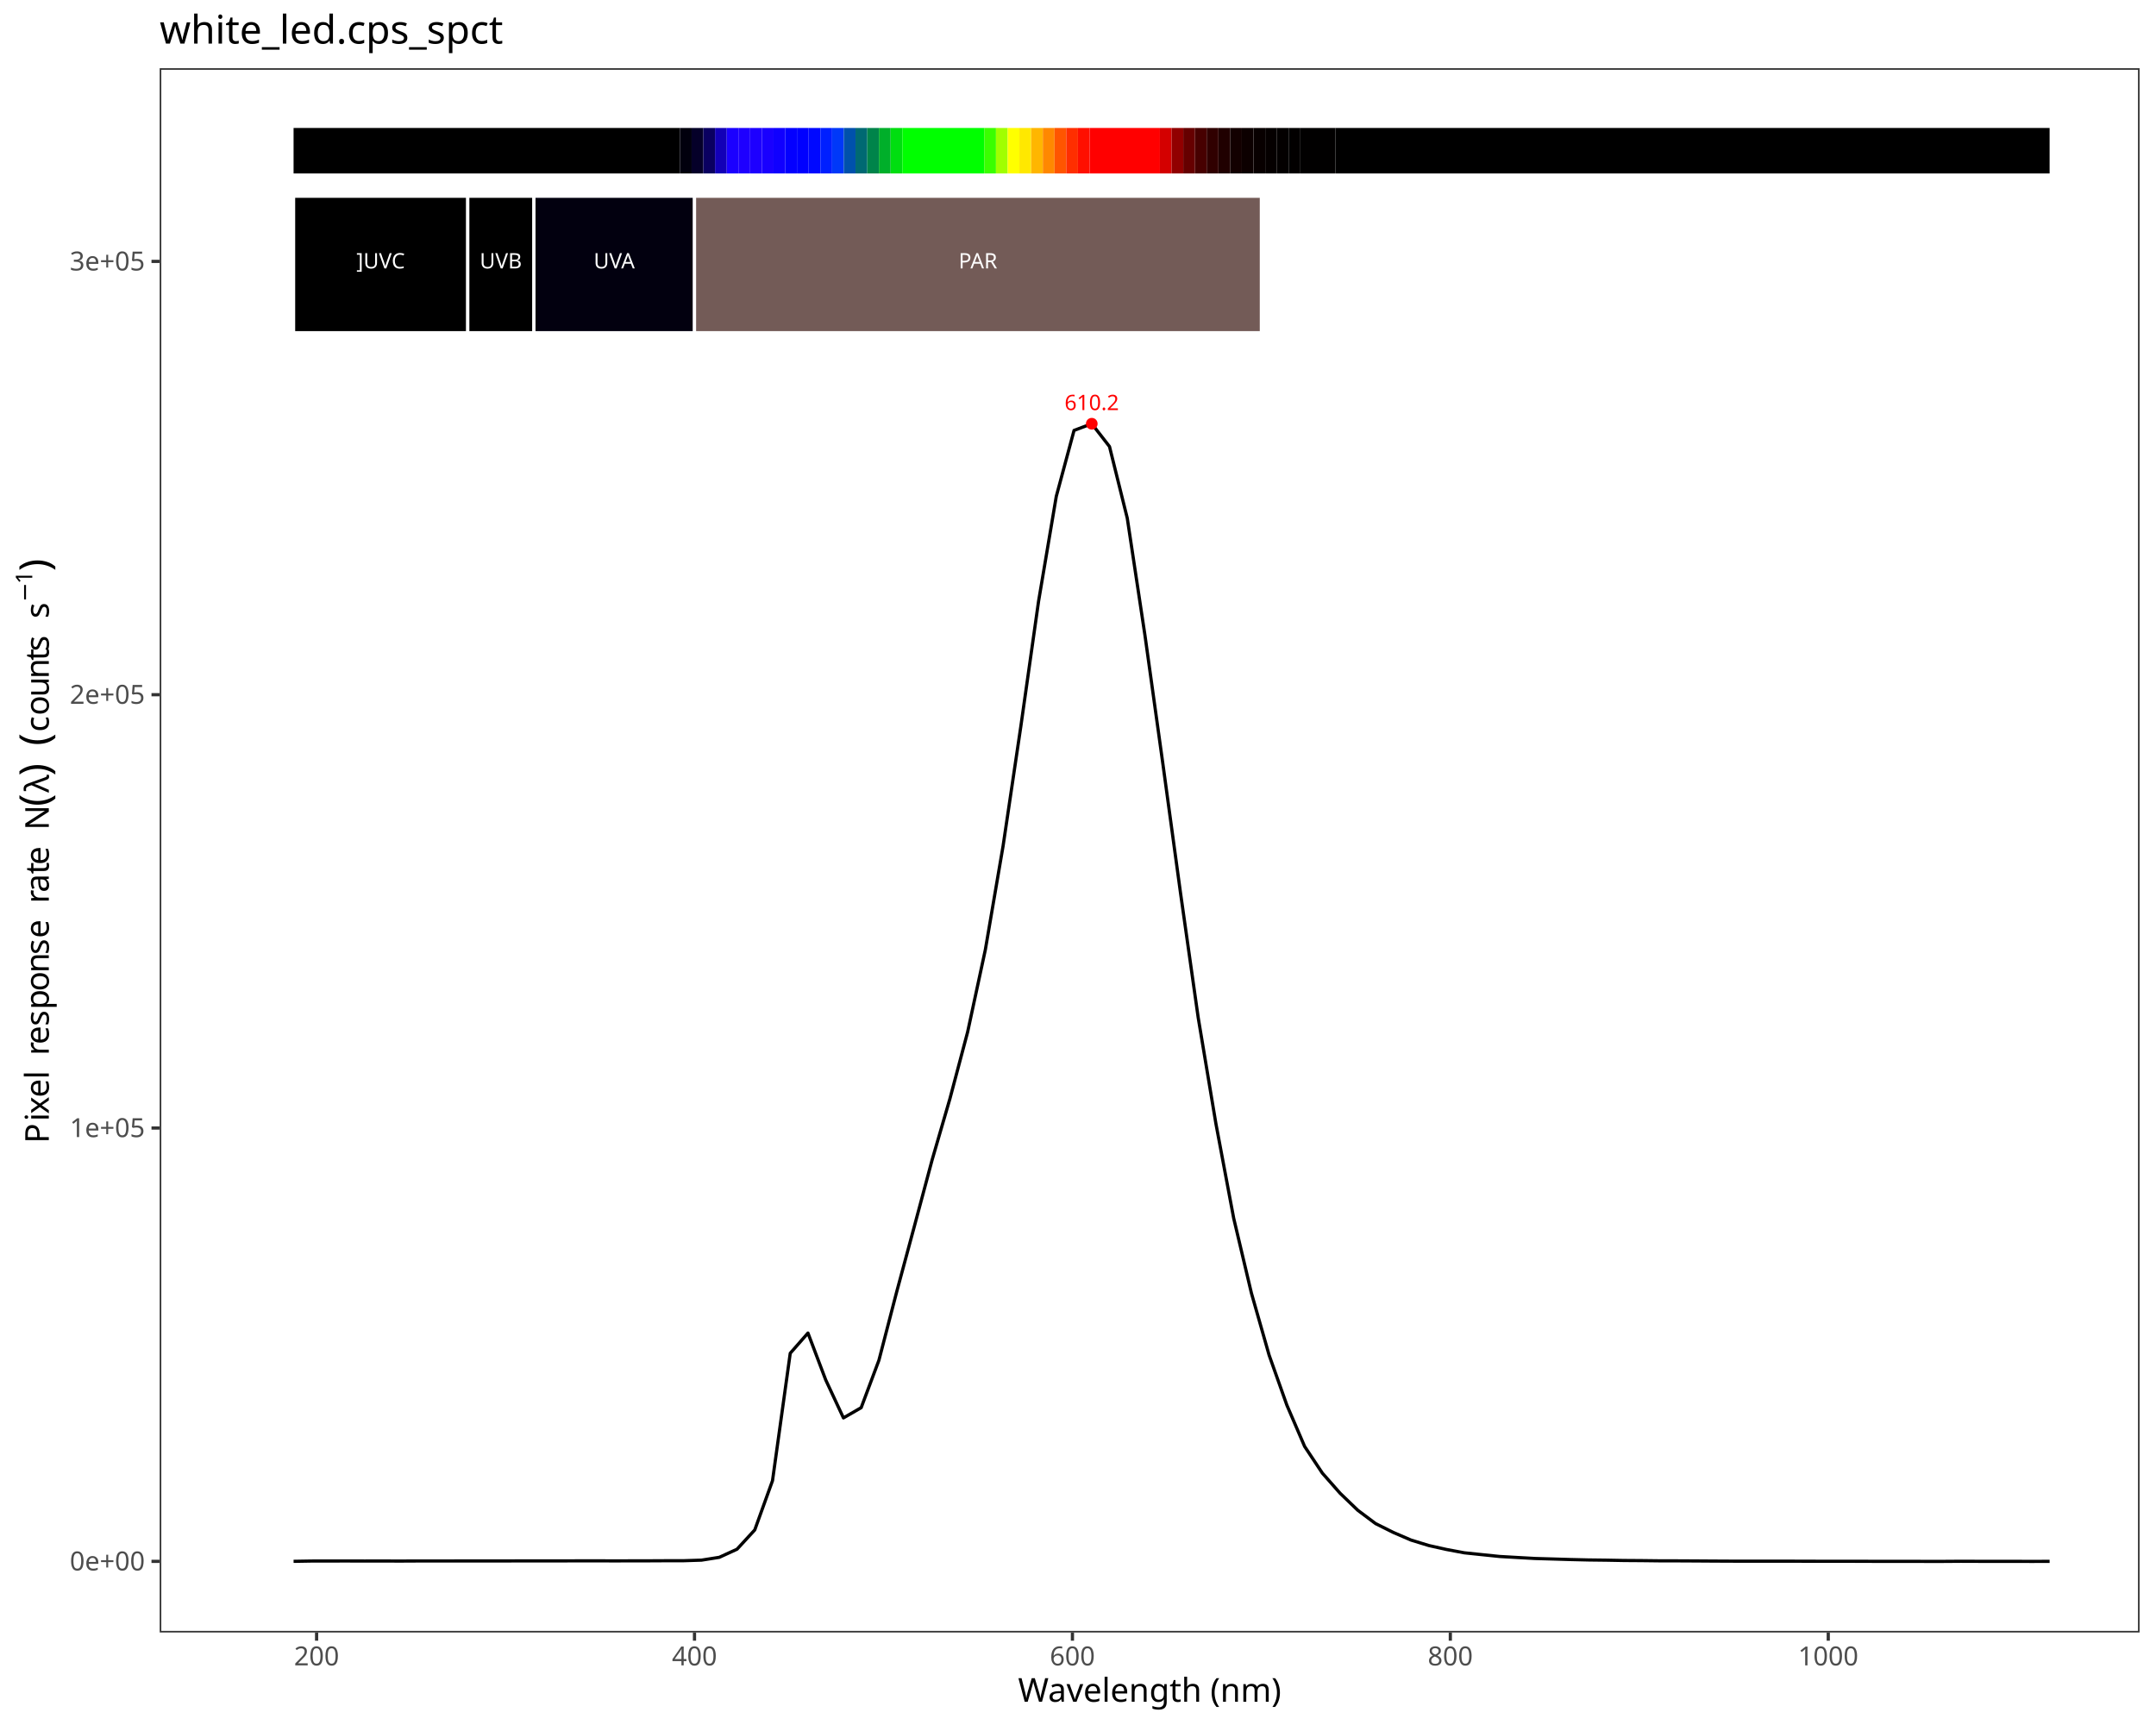
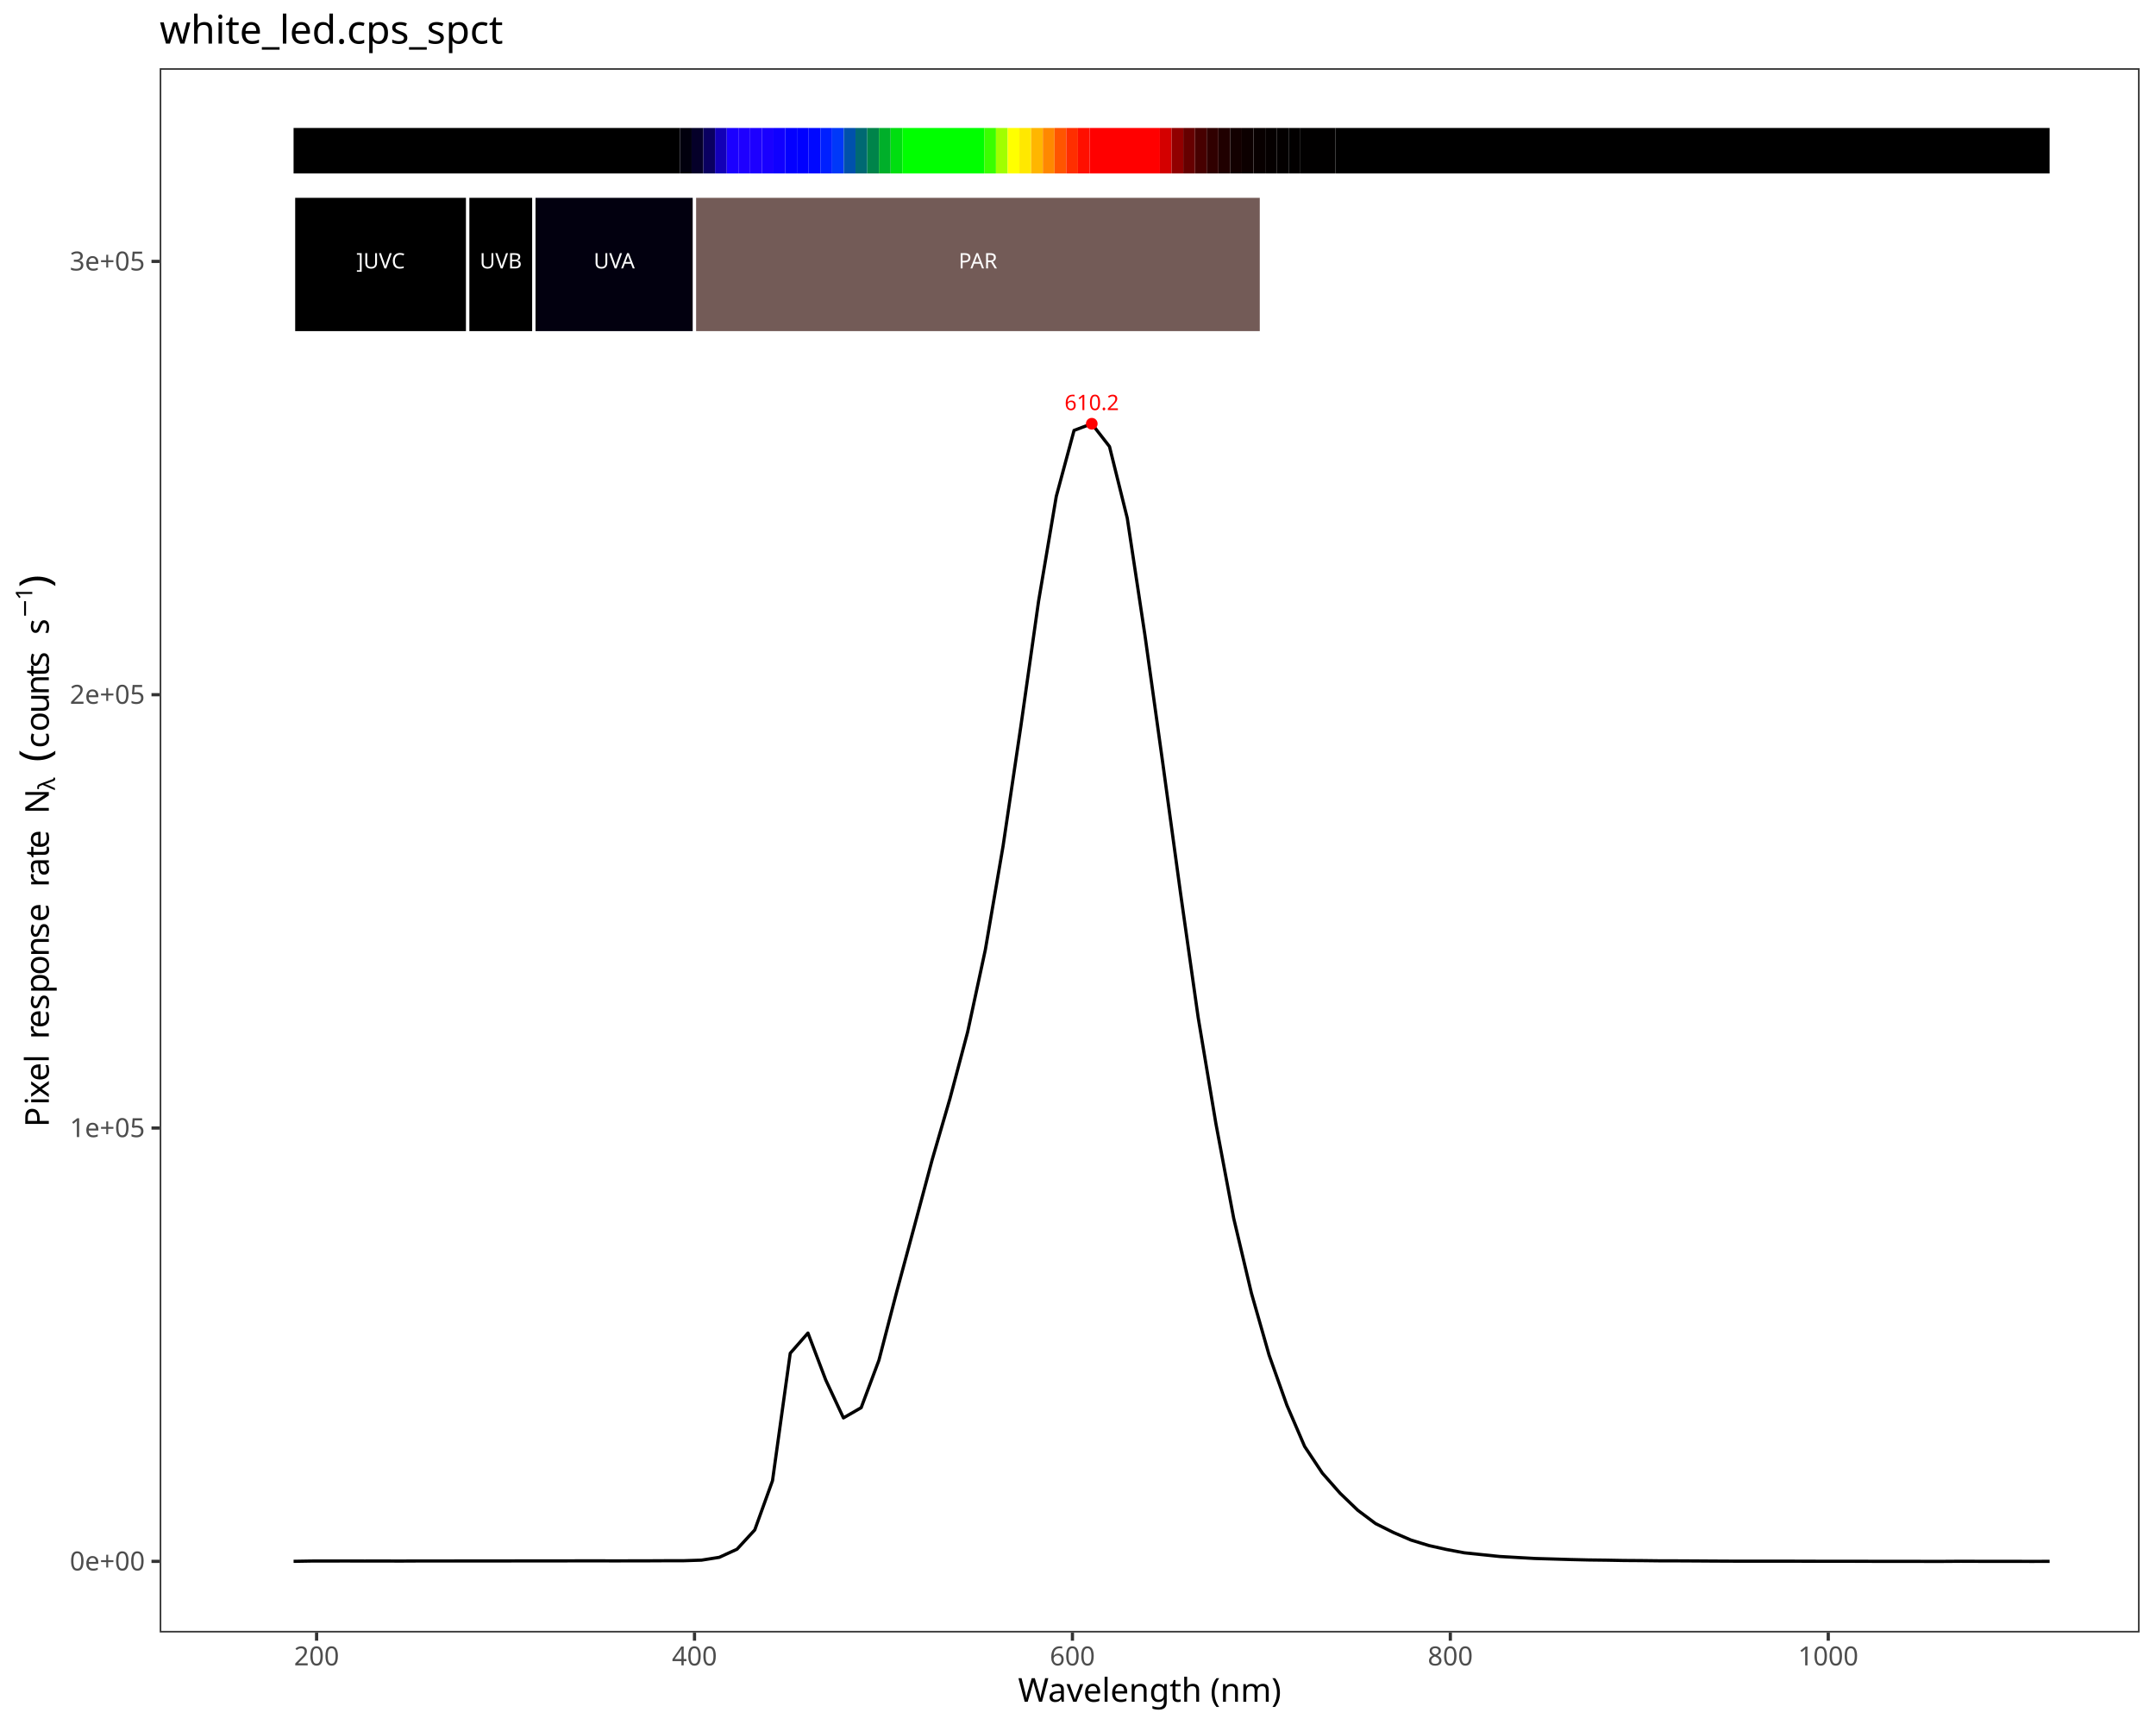
<svg xmlns="http://www.w3.org/2000/svg" class="svglite" data-engine-version="2.0" width="720.00pt" height="576.00pt" viewBox="0 0 720.00 576.00">
  <defs>
    <style type="text/css">
    .svglite line, .svglite polyline, .svglite polygon, .svglite path, .svglite rect, .svglite circle {
      fill: none;
      stroke: #000000;
      stroke-linecap: round;
      stroke-linejoin: round;
      stroke-miterlimit: 10.00;
    }
  </style>
  </defs>
  <rect width="100%" height="100%" style="stroke: none; fill: #FFFFFF;" />
  <defs>
    <clipPath id="cpMC4wMHw3MjAuMDB8MC4wMHw1NzYuMDA=">
      <rect x="0.00" y="0.00" width="720.00" height="576.00" />
    </clipPath>
  </defs>
  <g clip-path="url(#cpMC4wMHw3MjAuMDB8MC4wMHw1NzYuMDA=)">
    <rect x="0.00" y="0.00" width="720.00" height="576.00" style="stroke-width: 1.07; stroke: #FFFFFF; fill: #FFFFFF;" />
  </g>
  <defs>
    <clipPath id="cpNTMuMzN8NzE0LjUyfDIyLjc4fDU0NS4xMQ==">
      <rect x="53.33" y="22.78" width="661.19" height="522.33" />
    </clipPath>
  </defs>
  <g clip-path="url(#cpNTMuMzN8NzE0LjUyfDIyLjc4fDU0NS4xMQ==)">
    <rect x="53.33" y="22.78" width="661.19" height="522.33" style="stroke-width: 1.07; stroke: none; fill: #FFFFFF;" />
    <polyline points="98.04,521.35 103.97,521.25 109.89,521.24 115.81,521.23 121.74,521.25 127.66,521.24 133.58,521.26 139.51,521.23 145.43,521.23 151.36,521.23 157.28,521.22 163.20,521.22 169.13,521.22 175.05,521.20 180.97,521.20 186.90,521.20 192.82,521.19 198.74,521.18 204.67,521.20 210.59,521.19 216.51,521.18 222.44,521.15 228.36,521.14 234.28,520.95 240.21,520.01 246.13,517.30 252.05,510.87 257.98,494.42 263.90,451.87 269.82,445.12 275.75,460.77 281.67,473.46 287.59,470.04 293.52,454.20 299.44,431.40 305.37,409.41 311.29,387.28 317.21,366.94 323.14,344.61 329.06,317.11 334.98,282.49 340.91,242.54 346.83,200.78 352.75,165.73 358.68,143.72 364.60,141.49 370.52,149.11 376.45,173.01 382.37,212.20 388.29,254.67 394.22,298.06 400.14,339.80 406.06,375.23 411.99,406.77 417.91,431.78 423.83,452.52 429.76,469.22 435.68,482.98 441.60,491.89 447.53,498.62 453.45,504.31 459.38,508.75 465.30,511.70 471.22,514.25 477.15,516.07 483.07,517.39 488.99,518.50 494.92,519.12 500.84,519.73 506.76,520.07 512.69,520.40 518.61,520.57 524.53,520.75 530.46,520.89 536.38,520.96 542.30,521.07 548.23,521.11 554.15,521.18 560.07,521.19 566.00,521.22 571.92,521.26 577.84,521.29 583.77,521.30 589.69,521.30 595.61,521.30 601.54,521.31 607.46,521.33 613.38,521.33 619.31,521.33 625.23,521.35 631.16,521.35 637.08,521.35 643.00,521.37 648.93,521.37 654.85,521.33 660.77,521.35 666.70,521.35 672.62,521.36 678.54,521.37 684.47,521.36 " style="stroke-width: 1.07; stroke-linecap: butt;" />
    <text x="364.60" y="136.93" text-anchor="middle" style="font-size: 7.11px; fill: #FF0000; font-family: sans;" textLength="17.80px" lengthAdjust="spacingAndGlyphs">610.2</text>
    <circle cx="364.60" cy="141.49" r="1.95" style="stroke-width: 0.71; stroke: none; fill: #FF0000;" />
    <rect x="98.04" y="42.73" width="129.01" height="15.19" style="stroke-width: 1.07; stroke: none; stroke-linecap: square; stroke-linejoin: miter; fill: #000000;" />
    <rect x="227.06" y="42.73" width="3.91" height="15.19" style="stroke-width: 1.07; stroke: none; stroke-linecap: square; stroke-linejoin: miter; fill: #01000D;" />
    <rect x="230.97" y="42.73" width="3.91" height="15.19" style="stroke-width: 1.07; stroke: none; stroke-linecap: square; stroke-linejoin: miter; fill: #050029;" />
    <rect x="234.88" y="42.73" width="3.91" height="15.19" style="stroke-width: 1.07; stroke: none; stroke-linecap: square; stroke-linejoin: miter; fill: #0A0060;" />
    <rect x="238.79" y="42.73" width="3.91" height="15.19" style="stroke-width: 1.07; stroke: none; stroke-linecap: square; stroke-linejoin: miter; fill: #1300B7;" />
    <rect x="242.70" y="42.73" width="3.91" height="15.19" style="stroke-width: 1.07; stroke: none; stroke-linecap: square; stroke-linejoin: miter; fill: #1B00FF;" />
    <rect x="246.60" y="42.73" width="3.91" height="15.19" style="stroke-width: 1.07; stroke: none; stroke-linecap: square; stroke-linejoin: miter; fill: #1E00FF;" />
    <rect x="250.51" y="42.73" width="3.91" height="15.19" style="stroke-width: 1.07; stroke: none; stroke-linecap: square; stroke-linejoin: miter; fill: #1D00FF;" />
    <rect x="254.42" y="42.73" width="3.91" height="15.19" style="stroke-width: 1.07; stroke: none; stroke-linecap: square; stroke-linejoin: miter; fill: #1900FF;" />
    <rect x="258.33" y="42.73" width="3.91" height="15.19" style="stroke-width: 1.07; stroke: none; stroke-linecap: square; stroke-linejoin: miter; fill: #1000FF;" />
    <rect x="262.24" y="42.73" width="3.91" height="15.19" style="stroke-width: 1.07; stroke: none; stroke-linecap: square; stroke-linejoin: miter; fill: #0400FF;" />
    <rect x="266.15" y="42.73" width="3.91" height="15.19" style="stroke-width: 1.07; stroke: none; stroke-linecap: square; stroke-linejoin: miter; fill: #0000FF;" />
    <rect x="270.06" y="42.73" width="3.91" height="15.19" style="stroke-width: 1.07; stroke: none; stroke-linecap: square; stroke-linejoin: miter; fill: #0008FF;" />
    <rect x="273.97" y="42.73" width="3.91" height="15.19" style="stroke-width: 1.07; stroke: none; stroke-linecap: square; stroke-linejoin: miter; fill: #001FFF;" />
    <rect x="277.88" y="42.73" width="3.91" height="15.19" style="stroke-width: 1.07; stroke: none; stroke-linecap: square; stroke-linejoin: miter; fill: #0038F9;" />
    <rect x="281.79" y="42.73" width="3.91" height="15.19" style="stroke-width: 1.07; stroke: none; stroke-linecap: square; stroke-linejoin: miter; fill: #0051AC;" />
    <rect x="285.70" y="42.73" width="3.91" height="15.19" style="stroke-width: 1.07; stroke: none; stroke-linecap: square; stroke-linejoin: miter; fill: #006972;" />
    <rect x="289.61" y="42.73" width="3.91" height="15.19" style="stroke-width: 1.07; stroke: none; stroke-linecap: square; stroke-linejoin: miter; fill: #00844A;" />
    <rect x="293.52" y="42.73" width="3.91" height="15.19" style="stroke-width: 1.07; stroke: none; stroke-linecap: square; stroke-linejoin: miter; fill: #00AF2A;" />
    <rect x="297.43" y="42.73" width="3.91" height="15.19" style="stroke-width: 1.07; stroke: none; stroke-linecap: square; stroke-linejoin: miter; fill: #00DE10;" />
    <rect x="301.34" y="42.73" width="27.37" height="15.19" style="stroke-width: 1.07; stroke: none; stroke-linecap: square; stroke-linejoin: miter; fill: #00FF00;" />
    <rect x="328.70" y="42.73" width="3.91" height="15.19" style="stroke-width: 1.07; stroke: none; stroke-linecap: square; stroke-linejoin: miter; fill: #3AFF00;" />
    <rect x="332.61" y="42.73" width="3.91" height="15.19" style="stroke-width: 1.07; stroke: none; stroke-linecap: square; stroke-linejoin: miter; fill: #A0FF00;" />
    <rect x="336.52" y="42.73" width="3.91" height="15.19" style="stroke-width: 1.07; stroke: none; stroke-linecap: square; stroke-linejoin: miter; fill: #FFFF00;" />
    <rect x="340.43" y="42.73" width="3.91" height="15.19" style="stroke-width: 1.07; stroke: none; stroke-linecap: square; stroke-linejoin: miter; fill: #FFE800;" />
    <rect x="344.34" y="42.73" width="3.91" height="15.19" style="stroke-width: 1.07; stroke: none; stroke-linecap: square; stroke-linejoin: miter; fill: #FFB600;" />
    <rect x="348.25" y="42.73" width="3.91" height="15.19" style="stroke-width: 1.07; stroke: none; stroke-linecap: square; stroke-linejoin: miter; fill: #FF8800;" />
    <rect x="352.16" y="42.73" width="3.91" height="15.19" style="stroke-width: 1.07; stroke: none; stroke-linecap: square; stroke-linejoin: miter; fill: #FF5500;" />
    <rect x="356.07" y="42.73" width="3.91" height="15.19" style="stroke-width: 1.07; stroke: none; stroke-linecap: square; stroke-linejoin: miter; fill: #FF2E00;" />
    <rect x="359.98" y="42.73" width="3.91" height="15.19" style="stroke-width: 1.07; stroke: none; stroke-linecap: square; stroke-linejoin: miter; fill: #FF0F00;" />
    <rect x="363.89" y="42.73" width="23.46" height="15.19" style="stroke-width: 1.07; stroke: none; stroke-linecap: square; stroke-linejoin: miter; fill: #FF0000;" />
    <rect x="387.35" y="42.73" width="3.91" height="15.19" style="stroke-width: 1.07; stroke: none; stroke-linecap: square; stroke-linejoin: miter; fill: #D40000;" />
    <rect x="391.26" y="42.73" width="3.91" height="15.19" style="stroke-width: 1.07; stroke: none; stroke-linecap: square; stroke-linejoin: miter; fill: #910000;" />
    <rect x="395.16" y="42.73" width="3.91" height="15.19" style="stroke-width: 1.07; stroke: none; stroke-linecap: square; stroke-linejoin: miter; fill: #660000;" />
    <rect x="399.07" y="42.73" width="3.91" height="15.19" style="stroke-width: 1.07; stroke: none; stroke-linecap: square; stroke-linejoin: miter; fill: #470000;" />
    <rect x="402.98" y="42.73" width="3.91" height="15.19" style="stroke-width: 1.07; stroke: none; stroke-linecap: square; stroke-linejoin: miter; fill: #300000;" />
    <rect x="406.89" y="42.73" width="3.91" height="15.19" style="stroke-width: 1.07; stroke: none; stroke-linecap: square; stroke-linejoin: miter; fill: #200000;" />
    <rect x="410.80" y="42.73" width="3.91" height="15.19" style="stroke-width: 1.07; stroke: none; stroke-linecap: square; stroke-linejoin: miter; fill: #130000;" />
    <rect x="414.71" y="42.73" width="3.91" height="15.19" style="stroke-width: 1.07; stroke: none; stroke-linecap: square; stroke-linejoin: miter; fill: #0C0000;" />
    <rect x="418.62" y="42.73" width="3.91" height="15.19" style="stroke-width: 1.07; stroke: none; stroke-linecap: square; stroke-linejoin: miter; fill: #080000;" />
    <rect x="422.53" y="42.73" width="3.91" height="15.19" style="stroke-width: 1.07; stroke: none; stroke-linecap: square; stroke-linejoin: miter; fill: #050000;" />
    <rect x="426.44" y="42.73" width="3.91" height="15.19" style="stroke-width: 1.07; stroke: none; stroke-linecap: square; stroke-linejoin: miter; fill: #030000;" />
    <rect x="430.35" y="42.73" width="3.91" height="15.19" style="stroke-width: 1.07; stroke: none; stroke-linecap: square; stroke-linejoin: miter; fill: #020000;" />
    <rect x="434.26" y="42.73" width="11.73" height="15.19" style="stroke-width: 1.07; stroke: none; stroke-linecap: square; stroke-linejoin: miter; fill: #010000;" />
    <rect x="445.99" y="42.73" width="238.48" height="15.19" style="stroke-width: 1.07; stroke: none; stroke-linecap: square; stroke-linejoin: miter; fill: #000000;" />
    <rect x="98.04" y="65.52" width="58.17" height="45.58" style="stroke-width: 1.07; stroke: #FFFFFF; stroke-linecap: square; stroke-linejoin: miter; fill: #000000;" />
    <rect x="156.21" y="65.52" width="22.09" height="45.58" style="stroke-width: 1.07; stroke: #FFFFFF; stroke-linecap: square; stroke-linejoin: miter; fill: #000000;" />
    <rect x="178.30" y="65.52" width="53.64" height="45.58" style="stroke-width: 1.07; stroke: #FFFFFF; stroke-linecap: square; stroke-linejoin: miter; fill: #02000F;" />
    <rect x="231.93" y="65.52" width="189.31" height="45.58" style="stroke-width: 1.07; stroke: #FFFFFF; stroke-linecap: square; stroke-linejoin: miter; fill: #735B57;" />
    <text x="127.13" y="89.62" text-anchor="middle" style="font-size: 7.11px; fill: #FFFFFF; font-family: sans;" textLength="17.00px" lengthAdjust="spacingAndGlyphs">]UVC</text>
    <text x="167.25" y="89.62" text-anchor="middle" style="font-size: 7.11px; fill: #FFFFFF; font-family: sans;" textLength="14.63px" lengthAdjust="spacingAndGlyphs">UVB</text>
    <text x="205.12" y="89.62" text-anchor="middle" style="font-size: 7.11px; fill: #FFFFFF; font-family: sans;" textLength="14.63px" lengthAdjust="spacingAndGlyphs">UVA</text>
    <text x="326.59" y="89.62" text-anchor="middle" style="font-size: 7.11px; fill: #FFFFFF; font-family: sans;" textLength="14.63px" lengthAdjust="spacingAndGlyphs">PAR</text>
    <rect x="53.33" y="22.78" width="661.19" height="522.33" style="stroke-width: 1.07; stroke: #333333;" />
  </g>
  <g clip-path="url(#cpMC4wMHw3MjAuMDB8MC4wMHw1NzYuMDA=)">
    <text x="48.40" y="524.38" text-anchor="end" style="font-size: 8.80px; fill: #4D4D4D; font-family: sans;" textLength="24.72px" lengthAdjust="spacingAndGlyphs">0e+00</text>
    <text x="48.40" y="379.69" text-anchor="end" style="font-size: 8.80px; fill: #4D4D4D; font-family: sans;" textLength="24.72px" lengthAdjust="spacingAndGlyphs">1e+05</text>
    <text x="48.40" y="235.00" text-anchor="end" style="font-size: 8.80px; fill: #4D4D4D; font-family: sans;" textLength="24.72px" lengthAdjust="spacingAndGlyphs">2e+05</text>
    <text x="48.40" y="90.31" text-anchor="end" style="font-size: 8.80px; fill: #4D4D4D; font-family: sans;" textLength="24.72px" lengthAdjust="spacingAndGlyphs">3e+05</text>
    <polyline points="50.59,521.35 53.33,521.35 " style="stroke-width: 1.07; stroke: #333333; stroke-linecap: butt;" />
    <polyline points="50.59,376.66 53.33,376.66 " style="stroke-width: 1.07; stroke: #333333; stroke-linecap: butt;" />
    <polyline points="50.59,231.97 53.33,231.97 " style="stroke-width: 1.07; stroke: #333333; stroke-linecap: butt;" />
    <polyline points="50.59,87.28 53.33,87.28 " style="stroke-width: 1.07; stroke: #333333; stroke-linecap: butt;" />
    <polyline points="105.73,547.85 105.73,545.11 " style="stroke-width: 1.07; stroke: #333333; stroke-linecap: butt;" />
    <polyline points="231.93,547.85 231.93,545.11 " style="stroke-width: 1.07; stroke: #333333; stroke-linecap: butt;" />
    <polyline points="358.14,547.85 358.14,545.11 " style="stroke-width: 1.07; stroke: #333333; stroke-linecap: butt;" />
    <polyline points="484.34,547.85 484.34,545.11 " style="stroke-width: 1.07; stroke: #333333; stroke-linecap: butt;" />
    <polyline points="610.55,547.85 610.55,545.11 " style="stroke-width: 1.07; stroke: #333333; stroke-linecap: butt;" />
    <text x="105.73" y="556.10" text-anchor="middle" style="font-size: 8.80px; fill: #4D4D4D; font-family: sans;" textLength="14.68px" lengthAdjust="spacingAndGlyphs">200</text>
    <text x="231.93" y="556.10" text-anchor="middle" style="font-size: 8.80px; fill: #4D4D4D; font-family: sans;" textLength="14.68px" lengthAdjust="spacingAndGlyphs">400</text>
    <text x="358.14" y="556.10" text-anchor="middle" style="font-size: 8.80px; fill: #4D4D4D; font-family: sans;" textLength="14.68px" lengthAdjust="spacingAndGlyphs">600</text>
    <text x="484.34" y="556.10" text-anchor="middle" style="font-size: 8.80px; fill: #4D4D4D; font-family: sans;" textLength="14.68px" lengthAdjust="spacingAndGlyphs">800</text>
    <text x="610.55" y="556.10" text-anchor="middle" style="font-size: 8.80px; fill: #4D4D4D; font-family: sans;" textLength="19.58px" lengthAdjust="spacingAndGlyphs">1000</text>
    <text x="383.93" y="568.24" text-anchor="middle" style="font-size: 11.00px; font-family: sans;" textLength="83.76px" lengthAdjust="spacingAndGlyphs">Wavelength (nm)</text>
-     <text transform="translate(16.30,381.76) rotate(-90)" style="font-size: 11.00px; font-family: sans;" textLength="7.34px" lengthAdjust="spacingAndGlyphs">P</text>
-     <text transform="translate(16.30,374.42) rotate(-90)" style="font-size: 11.00px; font-family: sans;" textLength="2.44px" lengthAdjust="spacingAndGlyphs">i</text>
-     <text transform="translate(16.30,371.98) rotate(-90)" style="font-size: 11.00px; font-family: sans;" textLength="5.50px" lengthAdjust="spacingAndGlyphs">x</text>
-     <text transform="translate(16.30,366.47) rotate(-90)" style="font-size: 11.00px; font-family: sans;" textLength="6.12px" lengthAdjust="spacingAndGlyphs">e</text>
-     <text transform="translate(16.30,360.36) rotate(-90)" style="font-size: 11.00px; font-family: sans;" textLength="2.44px" lengthAdjust="spacingAndGlyphs">l</text>
-     <text transform="translate(16.30,357.91) rotate(-90)" style="font-size: 11.00px; font-family: sans;" textLength="2.75px" lengthAdjust="spacingAndGlyphs"> </text>
-     <text transform="translate(16.30,355.16) rotate(-90)" style="font-size: 11.00px; font-family: sans;" textLength="2.75px" lengthAdjust="spacingAndGlyphs"> </text>
-     <text transform="translate(16.30,352.41) rotate(-90)" style="font-size: 11.00px; font-family: sans;" textLength="3.66px" lengthAdjust="spacingAndGlyphs">r</text>
-     <text transform="translate(16.30,348.75) rotate(-90)" style="font-size: 11.00px; font-family: sans;" textLength="6.12px" lengthAdjust="spacingAndGlyphs">e</text>
-     <text transform="translate(16.30,342.63) rotate(-90)" style="font-size: 11.00px; font-family: sans;" textLength="5.50px" lengthAdjust="spacingAndGlyphs">s</text>
-     <text transform="translate(16.30,337.12) rotate(-90)" style="font-size: 11.00px; font-family: sans;" textLength="6.12px" lengthAdjust="spacingAndGlyphs">p</text>
-     <text transform="translate(16.30,331.01) rotate(-90)" style="font-size: 11.00px; font-family: sans;" textLength="6.12px" lengthAdjust="spacingAndGlyphs">o</text>
-     <text transform="translate(16.30,324.89) rotate(-90)" style="font-size: 11.00px; font-family: sans;" textLength="6.12px" lengthAdjust="spacingAndGlyphs">n</text>
-     <text transform="translate(16.30,318.77) rotate(-90)" style="font-size: 11.00px; font-family: sans;" textLength="5.50px" lengthAdjust="spacingAndGlyphs">s</text>
-     <text transform="translate(16.30,313.26) rotate(-90)" style="font-size: 11.00px; font-family: sans;" textLength="6.12px" lengthAdjust="spacingAndGlyphs">e</text>
-     <text transform="translate(16.30,307.15) rotate(-90)" style="font-size: 11.00px; font-family: sans;" textLength="2.75px" lengthAdjust="spacingAndGlyphs"> </text>
-     <text transform="translate(16.30,304.39) rotate(-90)" style="font-size: 11.00px; font-family: sans;" textLength="2.75px" lengthAdjust="spacingAndGlyphs"> </text>
-     <text transform="translate(16.30,301.64) rotate(-90)" style="font-size: 11.00px; font-family: sans;" textLength="3.66px" lengthAdjust="spacingAndGlyphs">r</text>
-     <text transform="translate(16.30,297.98) rotate(-90)" style="font-size: 11.00px; font-family: sans;" textLength="6.12px" lengthAdjust="spacingAndGlyphs">a</text>
-     <text transform="translate(16.30,291.86) rotate(-90)" style="font-size: 11.00px; font-family: sans;" textLength="3.06px" lengthAdjust="spacingAndGlyphs">t</text>
-     <text transform="translate(16.30,288.81) rotate(-90)" style="font-size: 11.00px; font-family: sans;" textLength="6.12px" lengthAdjust="spacingAndGlyphs">e</text>
-     <text transform="translate(16.30,282.69) rotate(-90)" style="font-size: 11.00px; font-family: sans;" textLength="2.75px" lengthAdjust="spacingAndGlyphs"> </text>
-     <text transform="translate(16.30,279.93) rotate(-90)" style="font-size: 11.00px; font-family: sans;" textLength="2.75px" lengthAdjust="spacingAndGlyphs"> </text>
-     <text transform="translate(16.30,277.18) rotate(-90)" style="font-size: 11.00px; font-family: sans;" textLength="7.95px" lengthAdjust="spacingAndGlyphs">N</text>
-     <text transform="translate(16.30,269.24) rotate(-90)" style="font-size: 13.75px; font-family: sans;" textLength="4.58px" lengthAdjust="spacingAndGlyphs">(</text>
-     <text transform="translate(16.30,264.66) rotate(-90)" style="font-size: 11.00px; font-family: sans;" textLength="5.60px" lengthAdjust="spacingAndGlyphs">λ</text>
-     <text transform="translate(16.30,259.05) rotate(-90)" style="font-size: 13.75px; font-family: sans;" textLength="4.57px" lengthAdjust="spacingAndGlyphs">)</text>
-     <text transform="translate(16.30,254.48) rotate(-90)" style="font-size: 11.00px; font-family: sans;" textLength="2.75px" lengthAdjust="spacingAndGlyphs"> </text>
-     <text transform="translate(16.30,251.73) rotate(-90)" style="font-size: 11.00px; font-family: sans;" textLength="2.75px" lengthAdjust="spacingAndGlyphs"> </text>
-     <text transform="translate(16.30,248.98) rotate(-90)" style="font-size: 13.75px; font-family: sans;" textLength="4.58px" lengthAdjust="spacingAndGlyphs">(</text>
-     <text transform="translate(16.30,244.40) rotate(-90)" style="font-size: 11.00px; font-family: sans;" textLength="5.50px" lengthAdjust="spacingAndGlyphs">c</text>
-     <text transform="translate(16.30,238.90) rotate(-90)" style="font-size: 11.00px; font-family: sans;" textLength="6.12px" lengthAdjust="spacingAndGlyphs">o</text>
-     <text transform="translate(16.30,232.78) rotate(-90)" style="font-size: 11.00px; font-family: sans;" textLength="6.12px" lengthAdjust="spacingAndGlyphs">u</text>
-     <text transform="translate(16.30,226.66) rotate(-90)" style="font-size: 11.00px; font-family: sans;" textLength="6.12px" lengthAdjust="spacingAndGlyphs">n</text>
-     <text transform="translate(16.30,220.54) rotate(-90)" style="font-size: 11.00px; font-family: sans;" textLength="3.06px" lengthAdjust="spacingAndGlyphs">t</text>
-     <text transform="translate(16.30,217.49) rotate(-90)" style="font-size: 11.00px; font-family: sans;" textLength="5.50px" lengthAdjust="spacingAndGlyphs">s</text>
-     <text transform="translate(16.30,211.98) rotate(-90)" style="font-size: 11.00px; font-family: sans;" textLength="2.75px" lengthAdjust="spacingAndGlyphs"> </text>
-     <text transform="translate(16.30,209.23) rotate(-90)" style="font-size: 11.00px; font-family: sans;" textLength="2.75px" lengthAdjust="spacingAndGlyphs"> </text>
-     <text transform="translate(16.30,206.48) rotate(-90)" style="font-size: 11.00px; font-family: sans;" textLength="5.50px" lengthAdjust="spacingAndGlyphs">s</text>
-     <text transform="translate(10.78,200.97) rotate(-90)" style="font-size: 7.70px; font-family: sans;" textLength="5.98px" lengthAdjust="spacingAndGlyphs">−</text>
-     <text transform="translate(10.78,194.99) rotate(-90)" style="font-size: 7.70px; font-family: sans;" textLength="4.28px" lengthAdjust="spacingAndGlyphs">1</text>
-     <text transform="translate(16.30,190.71) rotate(-90)" style="font-size: 13.75px; font-family: sans;" textLength="4.57px" lengthAdjust="spacingAndGlyphs">)</text>
+     <text transform="translate(16.30,376.34) rotate(-90)" style="font-size: 11.00px; font-family: sans;" textLength="7.34px" lengthAdjust="spacingAndGlyphs">P</text>
+     <text transform="translate(16.30,369.01) rotate(-90)" style="font-size: 11.00px; font-family: sans;" textLength="2.44px" lengthAdjust="spacingAndGlyphs">i</text>
+     <text transform="translate(16.30,366.56) rotate(-90)" style="font-size: 11.00px; font-family: sans;" textLength="5.50px" lengthAdjust="spacingAndGlyphs">x</text>
+     <text transform="translate(16.30,361.06) rotate(-90)" style="font-size: 11.00px; font-family: sans;" textLength="6.12px" lengthAdjust="spacingAndGlyphs">e</text>
+     <text transform="translate(16.30,354.94) rotate(-90)" style="font-size: 11.00px; font-family: sans;" textLength="2.44px" lengthAdjust="spacingAndGlyphs">l</text>
+     <text transform="translate(16.30,352.50) rotate(-90)" style="font-size: 11.00px; font-family: sans;" textLength="2.75px" lengthAdjust="spacingAndGlyphs"> </text>
+     <text transform="translate(16.30,349.75) rotate(-90)" style="font-size: 11.00px; font-family: sans;" textLength="2.75px" lengthAdjust="spacingAndGlyphs"> </text>
+     <text transform="translate(16.30,346.99) rotate(-90)" style="font-size: 11.00px; font-family: sans;" textLength="3.66px" lengthAdjust="spacingAndGlyphs">r</text>
+     <text transform="translate(16.30,343.33) rotate(-90)" style="font-size: 11.00px; font-family: sans;" textLength="6.12px" lengthAdjust="spacingAndGlyphs">e</text>
+     <text transform="translate(16.30,337.21) rotate(-90)" style="font-size: 11.00px; font-family: sans;" textLength="5.50px" lengthAdjust="spacingAndGlyphs">s</text>
+     <text transform="translate(16.30,331.71) rotate(-90)" style="font-size: 11.00px; font-family: sans;" textLength="6.12px" lengthAdjust="spacingAndGlyphs">p</text>
+     <text transform="translate(16.30,325.59) rotate(-90)" style="font-size: 11.00px; font-family: sans;" textLength="6.12px" lengthAdjust="spacingAndGlyphs">o</text>
+     <text transform="translate(16.30,319.47) rotate(-90)" style="font-size: 11.00px; font-family: sans;" textLength="6.12px" lengthAdjust="spacingAndGlyphs">n</text>
+     <text transform="translate(16.30,313.35) rotate(-90)" style="font-size: 11.00px; font-family: sans;" textLength="5.50px" lengthAdjust="spacingAndGlyphs">s</text>
+     <text transform="translate(16.30,307.85) rotate(-90)" style="font-size: 11.00px; font-family: sans;" textLength="6.12px" lengthAdjust="spacingAndGlyphs">e</text>
+     <text transform="translate(16.30,301.73) rotate(-90)" style="font-size: 11.00px; font-family: sans;" textLength="2.75px" lengthAdjust="spacingAndGlyphs"> </text>
+     <text transform="translate(16.30,298.98) rotate(-90)" style="font-size: 11.00px; font-family: sans;" textLength="2.75px" lengthAdjust="spacingAndGlyphs"> </text>
+     <text transform="translate(16.30,296.23) rotate(-90)" style="font-size: 11.00px; font-family: sans;" textLength="3.66px" lengthAdjust="spacingAndGlyphs">r</text>
+     <text transform="translate(16.30,292.56) rotate(-90)" style="font-size: 11.00px; font-family: sans;" textLength="6.12px" lengthAdjust="spacingAndGlyphs">a</text>
+     <text transform="translate(16.30,286.45) rotate(-90)" style="font-size: 11.00px; font-family: sans;" textLength="3.06px" lengthAdjust="spacingAndGlyphs">t</text>
+     <text transform="translate(16.30,283.39) rotate(-90)" style="font-size: 11.00px; font-family: sans;" textLength="6.12px" lengthAdjust="spacingAndGlyphs">e</text>
+     <text transform="translate(16.30,277.27) rotate(-90)" style="font-size: 11.00px; font-family: sans;" textLength="2.75px" lengthAdjust="spacingAndGlyphs"> </text>
+     <text transform="translate(16.30,274.52) rotate(-90)" style="font-size: 11.00px; font-family: sans;" textLength="2.75px" lengthAdjust="spacingAndGlyphs"> </text>
+     <text transform="translate(16.30,271.77) rotate(-90)" style="font-size: 11.00px; font-family: sans;" textLength="7.95px" lengthAdjust="spacingAndGlyphs">N</text>
+     <text transform="translate(18.34,263.82) rotate(-90)" style="font-size: 7.70px; font-family: sans;" textLength="3.92px" lengthAdjust="spacingAndGlyphs">λ</text>
+     <text transform="translate(16.30,259.90) rotate(-90)" style="font-size: 11.00px; font-family: sans;" textLength="2.75px" lengthAdjust="spacingAndGlyphs"> </text>
+     <text transform="translate(16.30,257.15) rotate(-90)" style="font-size: 11.00px; font-family: sans;" textLength="2.75px" lengthAdjust="spacingAndGlyphs"> </text>
+     <text transform="translate(16.30,254.39) rotate(-90)" style="font-size: 13.75px; font-family: sans;" textLength="4.58px" lengthAdjust="spacingAndGlyphs">(</text>
+     <text transform="translate(16.30,249.82) rotate(-90)" style="font-size: 11.00px; font-family: sans;" textLength="5.50px" lengthAdjust="spacingAndGlyphs">c</text>
+     <text transform="translate(16.30,244.31) rotate(-90)" style="font-size: 11.00px; font-family: sans;" textLength="6.12px" lengthAdjust="spacingAndGlyphs">o</text>
+     <text transform="translate(16.30,238.19) rotate(-90)" style="font-size: 11.00px; font-family: sans;" textLength="6.12px" lengthAdjust="spacingAndGlyphs">u</text>
+     <text transform="translate(16.30,232.07) rotate(-90)" style="font-size: 11.00px; font-family: sans;" textLength="6.12px" lengthAdjust="spacingAndGlyphs">n</text>
+     <text transform="translate(16.30,225.96) rotate(-90)" style="font-size: 11.00px; font-family: sans;" textLength="3.06px" lengthAdjust="spacingAndGlyphs">t</text>
+     <text transform="translate(16.30,222.90) rotate(-90)" style="font-size: 11.00px; font-family: sans;" textLength="5.50px" lengthAdjust="spacingAndGlyphs">s</text>
+     <text transform="translate(16.30,217.40) rotate(-90)" style="font-size: 11.00px; font-family: sans;" textLength="2.75px" lengthAdjust="spacingAndGlyphs"> </text>
+     <text transform="translate(16.30,214.64) rotate(-90)" style="font-size: 11.00px; font-family: sans;" textLength="2.75px" lengthAdjust="spacingAndGlyphs"> </text>
+     <text transform="translate(16.30,211.89) rotate(-90)" style="font-size: 11.00px; font-family: sans;" textLength="5.50px" lengthAdjust="spacingAndGlyphs">s</text>
+     <text transform="translate(10.78,206.39) rotate(-90)" style="font-size: 7.70px; font-family: sans;" textLength="5.98px" lengthAdjust="spacingAndGlyphs">−</text>
+     <text transform="translate(10.78,200.40) rotate(-90)" style="font-size: 7.70px; font-family: sans;" textLength="4.28px" lengthAdjust="spacingAndGlyphs">1</text>
+     <text transform="translate(16.30,196.12) rotate(-90)" style="font-size: 13.75px; font-family: sans;" textLength="4.57px" lengthAdjust="spacingAndGlyphs">)</text>
    <text x="53.33" y="14.56" style="font-size: 13.20px; font-family: sans;" textLength="111.55px" lengthAdjust="spacingAndGlyphs">white_led.cps_spct</text>
  </g>
</svg>
